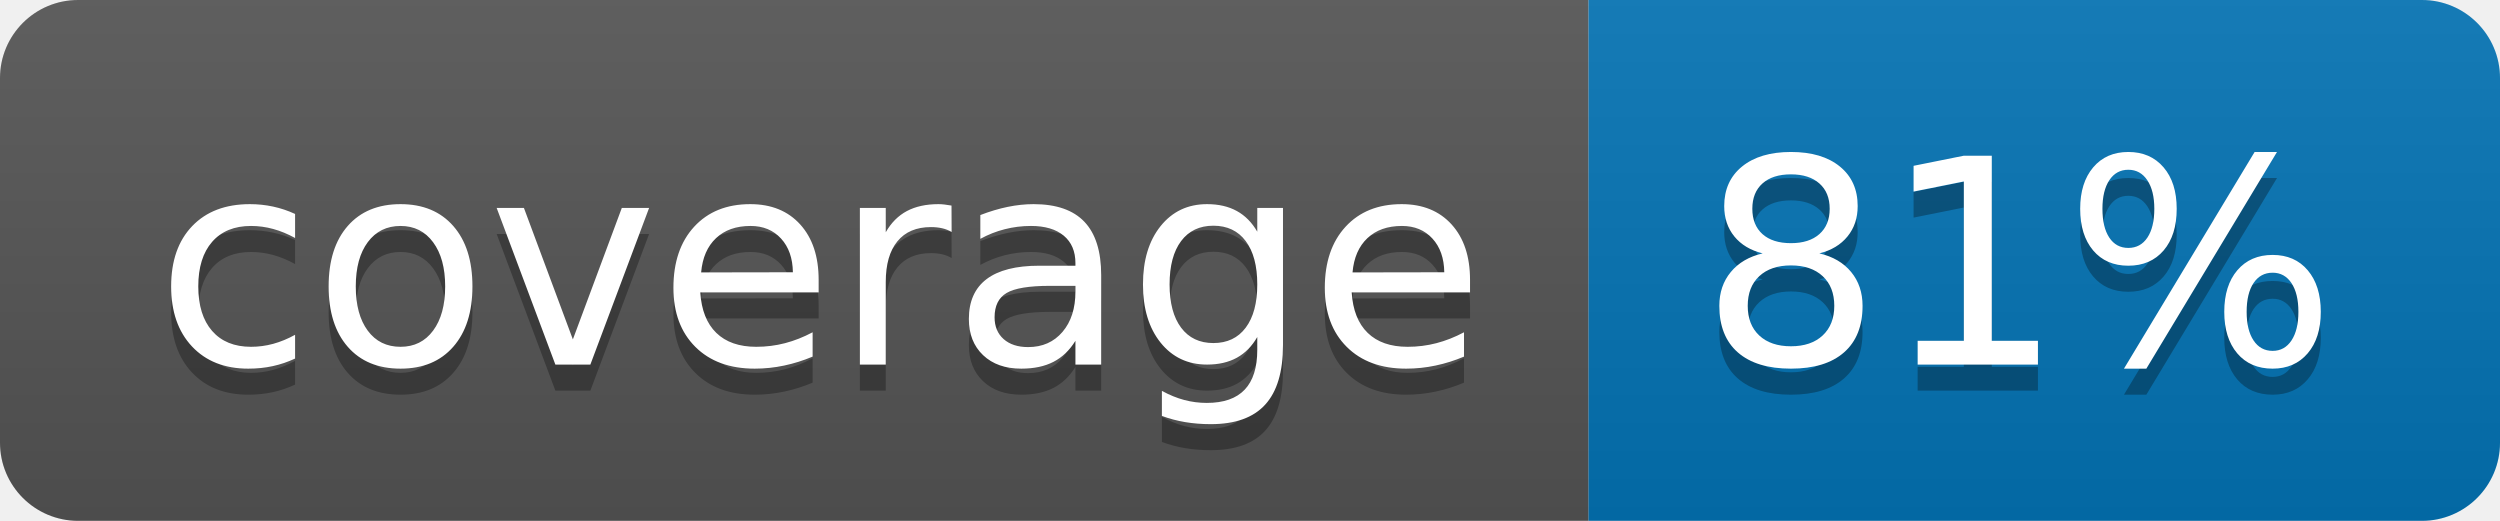
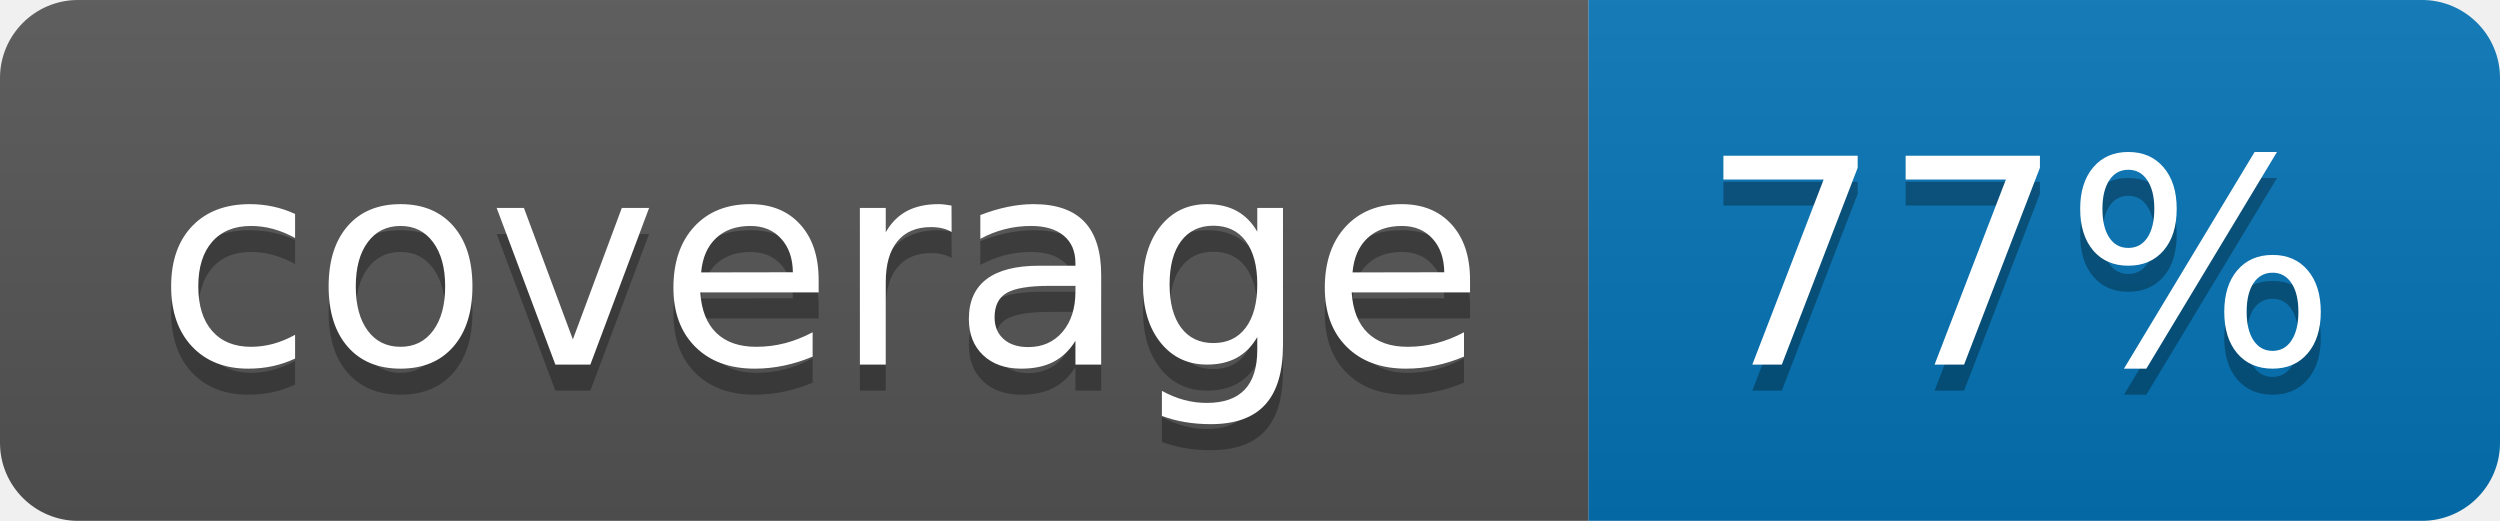
<svg xmlns="http://www.w3.org/2000/svg" width="96" height="20">
  <linearGradient id="b" x2="0" y2="100%">
    <stop offset="0" stop-color="#bbb" stop-opacity=".1" />
    <stop offset="1" stop-opacity=".1" />
  </linearGradient>
  <clipPath id="a">
    <rect width="96" height="20" rx="3" fill="#fff" />
  </clipPath>
  <g clip-path="url(#a)">
    <path fill="#555" d="M0 0h61v20H0z" />
    <path fill="#0374B5" d="M61 0h35v20H61z" />
    <path fill="url(#b)" d="M0 0h96v20H0z" />
  </g>
  <g fill="#fff" text-anchor="middle" font-family="DejaVu Sans,Verdana,Geneva,sans-serif" font-size="110">
    <text x="315" y="150" fill="#010101" fill-opacity=".3" transform="scale(.1)" textLength="510">coverage</text>
    <text x="315" y="140" transform="scale(.1)" textLength="510">coverage</text>
-     <text x="775" y="150" fill="#010101" fill-opacity=".3" transform="scale(.1)" textLength="250">81%</text>
-     <text x="775" y="140" transform="scale(.1)" textLength="250">81%</text>
+     <text x="775" y="150" fill="#010101" fill-opacity=".3" transform="scale(.1)" textLength="250">77%</text>
+     <text x="775" y="140" transform="scale(.1)" textLength="250">77%</text>
  </g>
</svg>
